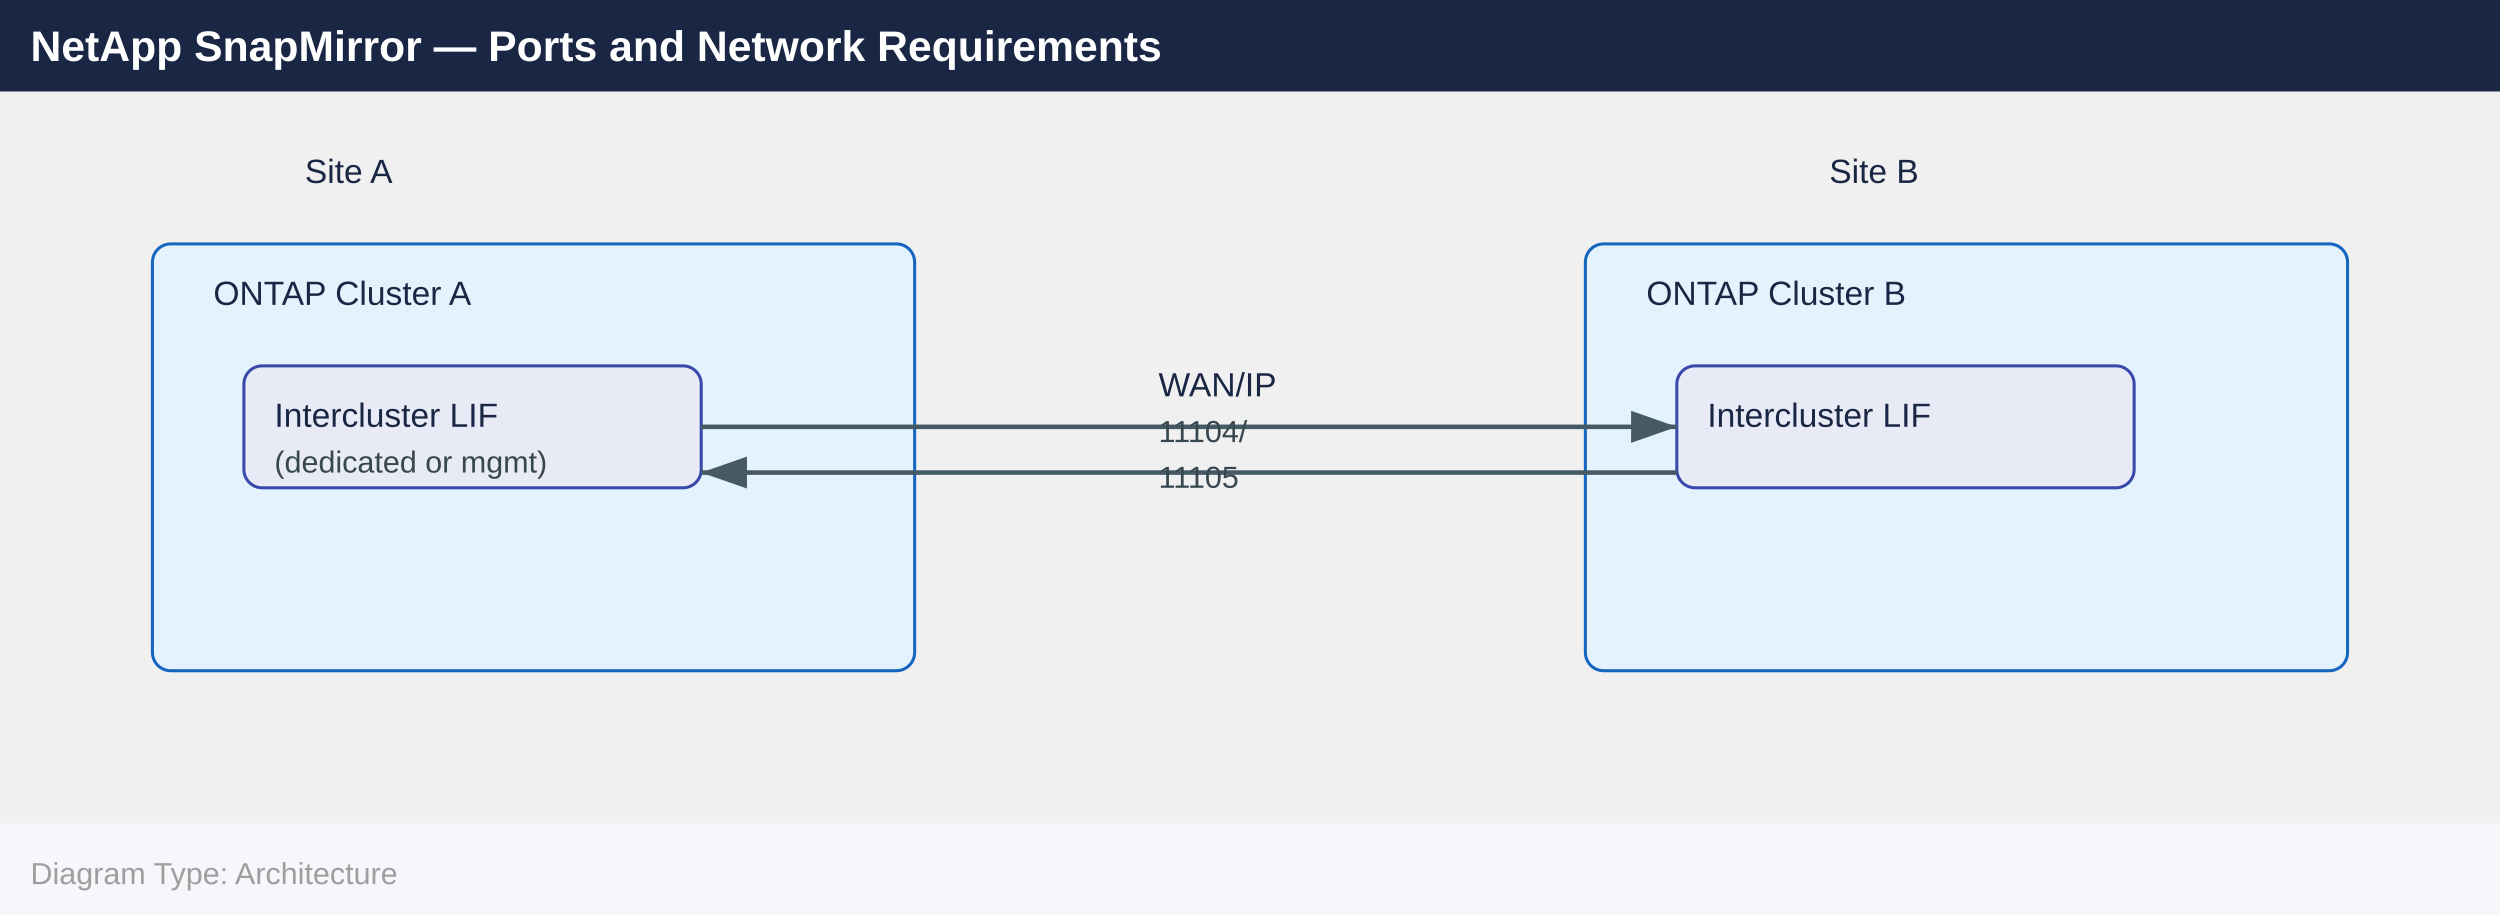
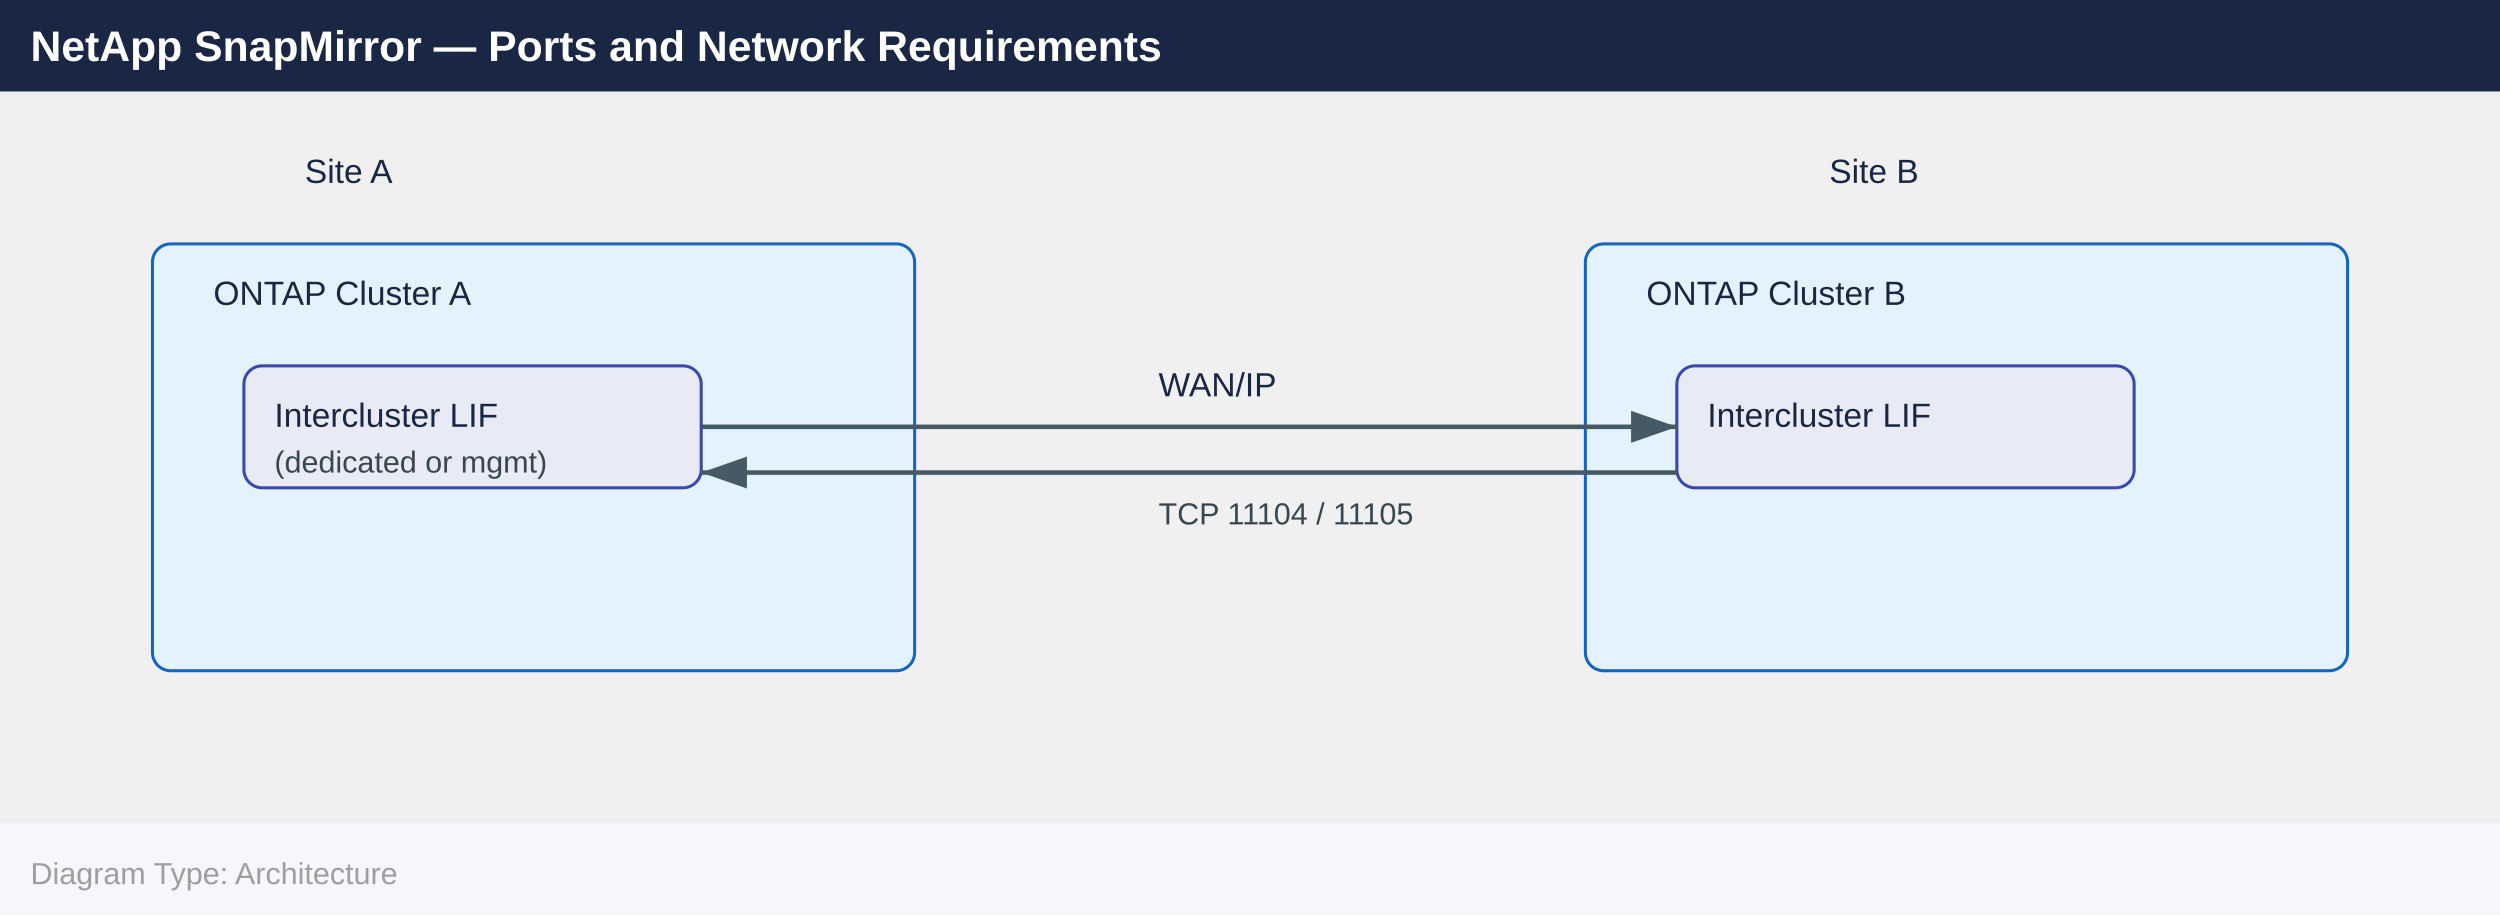
<svg xmlns="http://www.w3.org/2000/svg" width="820" height="300" viewBox="0 0 820 300">
  <defs>
    <marker id="arrowhead" markerWidth="10" markerHeight="7" refX="10" refY="3.5" orient="auto">
      <polygon points="0 0, 10 3.5, 0 7" fill="#455a64" />
    </marker>
  </defs>
  <rect x="0" y="0" width="820" height="30" fill="#1a2744" />
  <text x="10" y="20" font-family="Arial,Helvetica,sans-serif" font-size="14" font-weight="bold" fill="#ffffff">
    NetApp SnapMirror — Ports and Network Requirements
  </text>
  <text x="100" y="60" font-family="Arial,Helvetica,sans-serif" font-size="11" fill="#1a2744">Site A</text>
  <text x="600" y="60" font-family="Arial,Helvetica,sans-serif" font-size="11" fill="#1a2744">Site B</text>
  <rect x="50" y="80" width="250" height="140" rx="6" fill="#e3f2fd" stroke="#1565c0" />
  <text x="70" y="100" font-family="Arial,Helvetica,sans-serif" font-size="11" fill="#1a2744">ONTAP Cluster A</text>
  <rect x="80" y="120" width="150" height="40" rx="6" fill="#e8eaf6" stroke="#3949ab" />
  <text x="90" y="140" font-family="Arial,Helvetica,sans-serif" font-size="11" fill="#1a2744">Intercluster LIF</text>
  <text x="90" y="155" font-family="Arial,Helvetica,sans-serif" font-size="10" fill="#37474f">(dedicated or mgmt)</text>
  <rect x="520" y="80" width="250" height="140" rx="6" fill="#e3f2fd" stroke="#1565c0" />
  <text x="540" y="100" font-family="Arial,Helvetica,sans-serif" font-size="11" fill="#1a2744">ONTAP Cluster B</text>
  <rect x="550" y="120" width="150" height="40" rx="6" fill="#e8eaf6" stroke="#3949ab" />
  <text x="560" y="140" font-family="Arial,Helvetica,sans-serif" font-size="11" fill="#1a2744">Intercluster LIF</text>
  <line x1="230" y1="140" x2="550" y2="140" stroke="#455a64" stroke-width="1.5" marker-end="url(#arrowhead)" />
  <line x1="550" y1="155" x2="230" y2="155" stroke="#455a64" stroke-width="1.5" marker-end="url(#arrowhead)" />
  <text x="380" y="130" font-family="Arial,Helvetica,sans-serif" font-size="11" fill="#1a2744">WAN/IP</text>
-   <text x="380" y="145" font-family="Arial,Helvetica,sans-serif" font-size="10" fill="#37474f">11104/</text>
-   <text x="380" y="160" font-family="Arial,Helvetica,sans-serif" font-size="10" fill="#37474f">11105</text>
+   <text x="380" y="172" font-family="Arial,Helvetica,sans-serif" font-size="10" fill="#37474f">TCP 11104 / 11105</text>
  <rect x="0" y="270" width="820" height="30" fill="#f5f7fa" />
  <text x="10" y="290" font-family="Arial,Helvetica,sans-serif" font-size="10" fill="#9e9e9e">
    Diagram Type: Architecture
  </text>
</svg>
